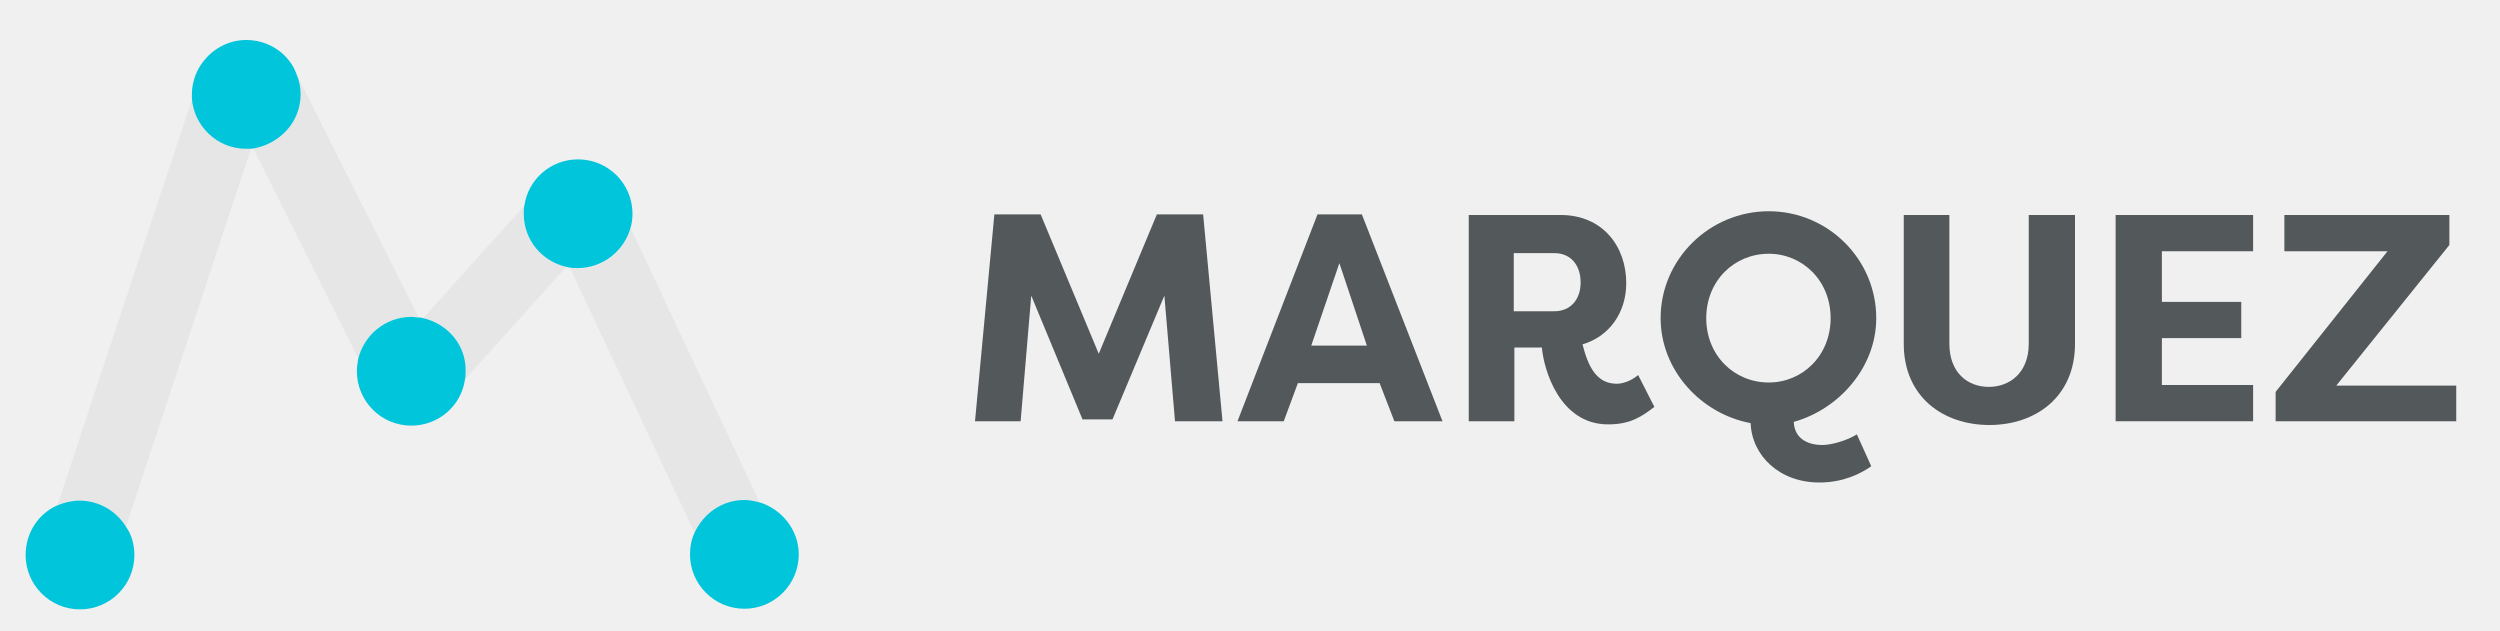
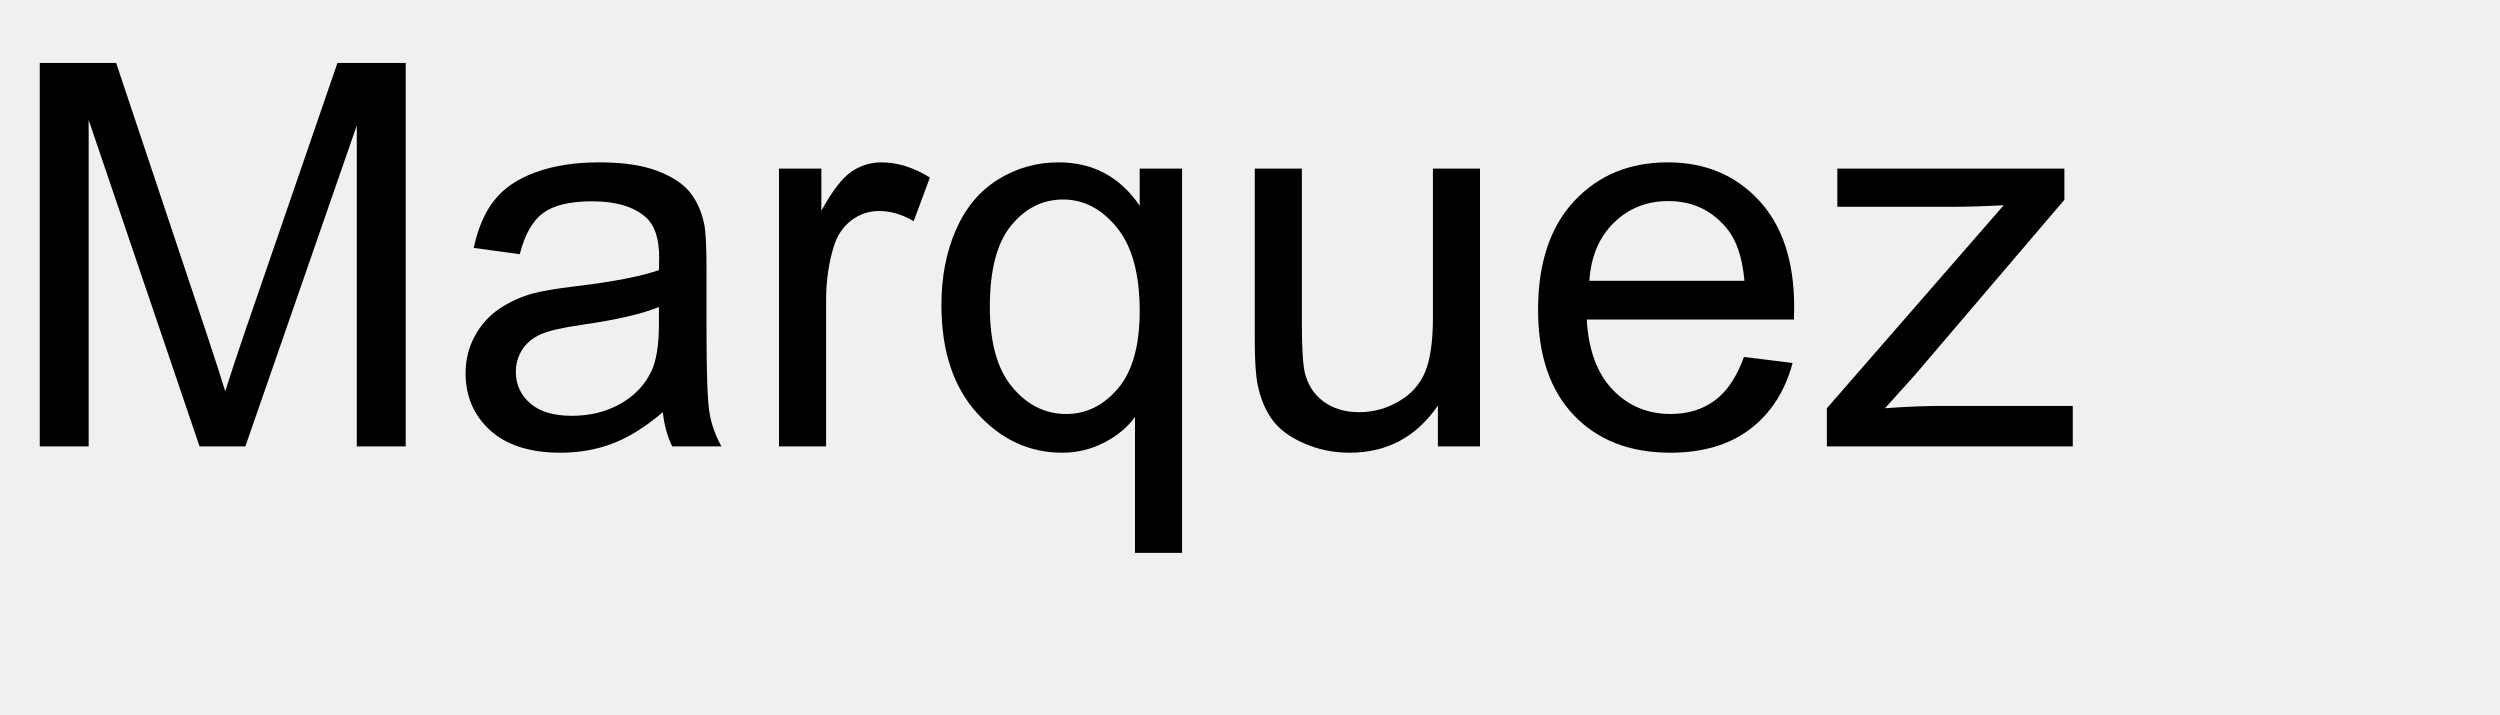
- <svg xmlns="http://www.w3.org/2000/svg" version="1.1" id="Layer_1" x="0px" y="0px" viewBox="0 0 400 100.8" style="enable-background:new 0 0 400 100.8;" xml:space="preserve">
-   <style type="text/css">
- 	.st0{fill:#FFFFFF;}
- 	.st1{opacity:0.15;fill:#FFFFFF;}
- 	.st2{fill:#00C5DB;}
- 	.st3{opacity:0.1;}
- 	.st4{fill:#E6E6E6;}
- 	.st5{fill:#53585A;}
- </style>
-   <g>
+ <svg xmlns="http://www.w3.org/2000/svg" xmlns:xlink="http://www.w3.org/1999/xlink" width="280" height="80" viewBox="0 0 280 80">
+   <defs>
    <g>
-       <path class="st4" d="M65.9,50.7c0.4,0,0.7,0,1.1,0.1L47.5,12c0.4,1,0.6,2,0.6,3.1c0,4.4-3.3,8.1-7.6,8.6l16.9,33.8    C58.3,53.6,61.7,50.7,65.9,50.7z" />
-       <path class="st4" d="M119.1,80.1c0.9,0,1.7,0.1,2.5,0.4l-20.7-44c-1,3.7-4.4,6.5-8.4,6.5c-0.5,0-0.9,0-1.3-0.1l20,42.5    C112.5,82.2,115.5,80.1,119.1,80.1z" />
-       <path class="st4" d="M83.8,34.2c0-0.4,0-0.9,0.1-1.3l-16.2,18c3.9,0.8,6.8,4.3,6.8,8.5c0,0.4,0,0.9-0.1,1.3l16.2-18    C86.7,41.8,83.8,38.4,83.8,34.2z" />
-       <path class="st4" d="M30.8,15.6L9.2,80.8c1.1-0.5,2.2-0.7,3.4-0.7c3.2,0,6,1.8,7.5,4.3l20.1-60.7c-0.3,0-0.5,0-0.8,0    C34.9,23.7,31.1,20.2,30.8,15.6z" />
-       <path class="st2" d="M12.7,80.1c-1.2,0-2.4,0.3-3.4,0.7c-3.1,1.3-5.2,4.4-5.2,8c0,4.8,3.9,8.7,8.7,8.7c4.8,0,8.7-3.9,8.7-8.7    c0-1.6-0.4-3.1-1.2-4.3C18.7,81.8,15.9,80.1,12.7,80.1z" />
-       <path class="st2" d="M48.1,15.1c0-1.1-0.2-2.1-0.6-3.1c-0.2-0.5-0.4-1-0.7-1.5c-1.5-2.5-4.3-4.1-7.4-4.1c-2.6,0-5,1.2-6.6,3.1    c-1.3,1.5-2.1,3.5-2.1,5.6c0,0.2,0,0.4,0,0.6c0.3,4.5,4.1,8.1,8.6,8.1c0.3,0,0.6,0,0.8,0c0.1,0,0.2,0,0.2,0    C44.8,23.1,48.1,19.5,48.1,15.1z" />
-       <path class="st2" d="M67.7,50.9c-0.3-0.1-0.5-0.1-0.8-0.1c-0.3,0-0.7-0.1-1.1-0.1c-4.1,0-7.6,2.9-8.5,6.8    c-0.1,0.6-0.2,1.2-0.2,1.9c0,4.8,3.9,8.7,8.7,8.7c4.4,0,8-3.2,8.6-7.4c0.1-0.4,0.1-0.8,0.1-1.3C74.6,55.2,71.6,51.8,67.7,50.9z" />
-       <path class="st2" d="M100.9,36.4c0.2-0.7,0.3-1.4,0.3-2.2c0-4.8-3.9-8.7-8.7-8.7c-4.4,0-8,3.2-8.6,7.4c-0.1,0.4-0.1,0.8-0.1,1.3    c0,4.2,2.9,7.6,6.8,8.5c0.2,0,0.3,0.1,0.5,0.1c0.4,0.1,0.9,0.1,1.3,0.1C96.5,42.9,99.9,40.1,100.9,36.4z" />
-       <path class="st2" d="M121.6,80.4c-0.8-0.2-1.6-0.4-2.5-0.4c-3.6,0-6.6,2.2-8,5.3c-0.5,1.1-0.7,2.2-0.7,3.4c0,4.8,3.9,8.7,8.7,8.7    c4.8,0,8.7-3.9,8.7-8.7C127.8,84.8,125.1,81.5,121.6,80.4z" />
+       <g id="glyph-0-0">
+         <path d="M 4.453 0 L 4.453 -42.949 L 13.008 -42.949 L 23.172 -12.539 C 24.109 -9.707 24.797 -7.586 25.227 -6.18 C 25.715 -7.742 26.477 -10.039 27.508 -13.066 L 37.793 -42.949 L 45.438 -42.949 L 45.438 0 L 39.961 0 L 39.961 -35.945 L 27.48 0 L 22.352 0 L 9.93 -36.562 L 9.93 0 Z M 4.453 0 " />
+       </g>
+       <g id="glyph-0-1">
+         <path d="M 24.258 -3.836 C 22.305 -2.176 20.426 -1.008 18.617 -0.32 C 16.812 0.363 14.875 0.703 12.805 0.703 C 9.387 0.703 6.758 -0.133 4.922 -1.801 C 3.086 -3.473 2.168 -5.605 2.168 -8.203 C 2.168 -9.727 2.516 -11.117 3.207 -12.379 C 3.902 -13.637 4.809 -14.648 5.934 -15.41 C 7.055 -16.172 8.32 -16.75 9.727 -17.141 C 10.762 -17.414 12.324 -17.676 14.414 -17.93 C 18.672 -18.438 21.805 -19.043 23.82 -19.746 C 23.84 -20.469 23.848 -20.93 23.848 -21.125 C 23.848 -23.273 23.352 -24.785 22.352 -25.664 C 21.004 -26.855 19.004 -27.453 16.348 -27.453 C 13.867 -27.453 12.035 -27.016 10.855 -26.148 C 9.672 -25.277 8.797 -23.742 8.234 -21.531 L 3.078 -22.234 C 3.547 -24.441 4.316 -26.227 5.391 -27.582 C 6.465 -28.941 8.016 -29.984 10.047 -30.719 C 12.078 -31.449 14.434 -31.816 17.109 -31.816 C 19.766 -31.816 21.922 -31.504 23.586 -30.879 C 25.246 -30.254 26.465 -29.469 27.246 -28.52 C 28.027 -27.574 28.574 -26.375 28.887 -24.93 C 29.062 -24.031 29.148 -22.414 29.148 -20.07 L 29.148 -13.039 C 29.148 -8.137 29.262 -5.035 29.488 -3.734 C 29.711 -2.438 30.156 -1.191 30.82 0 L 25.312 0 C 24.766 -1.094 24.414 -2.375 24.258 -3.836 Z M 23.82 -15.617 C 21.906 -14.836 19.031 -14.172 15.203 -13.625 C 13.035 -13.312 11.504 -12.961 10.605 -12.57 C 9.707 -12.18 9.016 -11.605 8.523 -10.855 C 8.035 -10.102 7.793 -9.266 7.793 -8.352 C 7.793 -6.945 8.324 -5.773 9.391 -4.836 C 10.453 -3.898 12.012 -3.43 14.062 -3.43 C 16.094 -3.43 17.898 -3.871 19.484 -4.762 C 21.066 -5.648 22.227 -6.867 22.969 -8.406 C 23.535 -9.598 23.82 -11.359 23.82 -13.68 Z M 23.82 -15.617 " />
+       </g>
+       <g id="glyph-0-2">
+         <path d="M 3.898 0 L 3.898 -31.113 L 8.641 -31.113 L 8.641 -26.398 C 9.852 -28.605 10.973 -30.059 11.996 -30.762 C 13.023 -31.465 14.148 -31.816 15.383 -31.816 C 17.16 -31.816 18.965 -31.25 20.801 -30.117 L 18.984 -25.227 C 17.695 -25.988 16.406 -26.367 15.117 -26.367 C 13.965 -26.367 12.93 -26.02 12.012 -25.328 C 11.094 -24.633 10.438 -23.672 10.047 -22.441 C 9.461 -20.566 9.172 -18.516 9.172 -16.289 L 9.172 0 Z M 3.898 0 " />
+       </g>
+       <g id="glyph-0-3">
+         <path d="M 23.789 11.922 L 23.789 -3.312 C 22.969 -2.16 21.82 -1.203 20.348 -0.438 C 18.871 0.324 17.305 0.703 15.645 0.703 C 11.953 0.703 8.773 -0.773 6.109 -3.719 C 3.441 -6.668 2.109 -10.711 2.109 -15.852 C 2.109 -18.977 2.652 -21.777 3.734 -24.258 C 4.82 -26.738 6.391 -28.617 8.453 -29.898 C 10.512 -31.176 12.773 -31.816 15.234 -31.816 C 19.082 -31.816 22.109 -30.195 24.316 -26.953 L 24.316 -31.113 L 29.062 -31.113 L 29.062 11.922 Z M 7.531 -15.645 C 7.531 -11.641 8.367 -8.637 10.047 -6.637 C 11.727 -4.633 13.742 -3.633 16.086 -3.633 C 18.332 -3.633 20.266 -4.586 21.883 -6.488 C 23.504 -8.395 24.316 -11.289 24.316 -15.176 C 24.316 -19.316 23.461 -22.43 21.754 -24.523 C 20.043 -26.613 18.039 -27.656 15.734 -27.656 C 13.449 -27.656 11.508 -26.684 9.918 -24.742 C 8.324 -22.797 7.531 -19.766 7.531 -15.645 Z M 7.531 -15.645 " />
+       </g>
+       <g id="glyph-0-4">
+         <path d="M 24.344 0 L 24.344 -4.57 C 21.922 -1.055 18.633 0.703 14.473 0.703 C 12.637 0.703 10.922 0.352 9.332 -0.352 C 7.738 -1.055 6.559 -1.938 5.785 -3.004 C 5.016 -4.066 4.473 -5.371 4.16 -6.914 C 3.945 -7.949 3.836 -9.59 3.836 -11.836 L 3.836 -31.113 L 9.109 -31.113 L 9.109 -13.859 C 9.109 -11.105 9.219 -9.25 9.434 -8.289 C 9.766 -6.902 10.469 -5.816 11.543 -5.023 C 12.617 -4.234 13.945 -3.836 15.527 -3.836 C 17.109 -3.836 18.594 -4.242 19.98 -5.055 C 21.367 -5.863 22.348 -6.969 22.926 -8.363 C 23.5 -9.762 23.789 -11.789 23.789 -14.445 L 23.789 -31.113 L 29.062 -31.113 L 29.062 0 Z M 24.344 0 " />
+       </g>
+       <g id="glyph-0-5">
+         <path d="M 25.254 -10.02 L 30.703 -9.344 C 29.844 -6.16 28.25 -3.691 25.93 -1.934 C 23.605 -0.176 20.633 0.703 17.023 0.703 C 12.473 0.703 8.863 -0.699 6.195 -3.5 C 3.531 -6.305 2.195 -10.234 2.195 -15.293 C 2.195 -20.527 3.547 -24.59 6.242 -27.48 C 8.938 -30.371 12.43 -31.816 16.727 -31.816 C 20.887 -31.816 24.289 -30.398 26.922 -27.57 C 29.559 -24.738 30.879 -20.75 30.879 -15.617 C 30.879 -15.305 30.867 -14.836 30.852 -14.211 L 7.648 -14.211 C 7.844 -10.793 8.809 -8.172 10.547 -6.359 C 12.285 -4.543 14.453 -3.633 17.051 -3.633 C 18.984 -3.633 20.633 -4.141 22 -5.156 C 23.367 -6.172 24.453 -7.793 25.254 -10.02 Z M 7.938 -18.547 L 25.312 -18.547 C 25.078 -21.164 24.414 -23.125 23.32 -24.434 C 21.641 -26.465 19.461 -27.48 16.789 -27.48 C 14.367 -27.48 12.328 -26.672 10.68 -25.047 C 9.027 -23.426 8.117 -21.258 7.938 -18.547 Z M 7.938 -18.547 " />
+       </g>
+       <g id="glyph-0-6">
+         <path d="M 1.172 0 L 1.172 -4.277 L 20.977 -27.012 C 18.73 -26.895 16.75 -26.836 15.031 -26.836 L 2.344 -26.836 L 2.344 -31.113 L 27.773 -31.113 L 27.773 -27.625 L 10.93 -7.883 L 7.676 -4.277 C 10.039 -4.453 12.258 -4.539 14.328 -4.539 L 28.711 -4.539 L 28.711 0 Z M 1.172 0 " />
+       </g>
    </g>
-     <g>
-       <path class="st5" d="M173.2,67.1L165,47.3l-1.7,20.1h-7.3l3.1-33.1h7.4l9.3,22.3l9.3-22.3h7.4l3.1,33.1H188l-1.7-20.1L178,67.1    H173.2z" />
-       <path class="st5" d="M198,67.4l12.8-33.1h7.1l12.9,33.1h-7.7l-2.4-6.2v0.1h-13v-0.1l-2.3,6.2H198z M209.8,55.3h8.9l-4.4-13.2    L209.8,55.3z" />
-       <path class="st5" d="M253.2,55.1c0.9,3.5,2.2,6.3,5.5,6.3c1.1,0,2.5-0.6,3.4-1.4l2.6,5.1c-2.2,1.7-4,2.8-7.4,2.8    c-7.8,0-10.3-8.8-10.6-12.3h-4.4v11.8H235V34.4h14.7c6.8,0,10.5,5.1,10.5,10.9C260.2,49.9,257.6,53.8,253.2,55.1z M248.7,49.8    c2.6,0,4.2-1.9,4.2-4.6c0-2.8-1.6-4.7-4.2-4.7h-6.5v9.3H248.7z" />
-       <path class="st5" d="M299.4,74.6c-1.7,1.2-4.5,2.6-8.3,2.6c-6.4,0-10.8-4.3-11-9.5c-8-1.5-14.4-8.5-14.4-16.8    c0-9.4,7.8-17.1,17.3-17.1c9.5,0,17.2,7.7,17.2,17.1c0,7.9-6,14.6-13.2,16.6c0.1,2.5,2,3.7,4.6,3.7c1.4,0,3.9-0.7,5.5-1.7    L299.4,74.6z M283,61.2c5.4,0,9.9-4.3,9.9-10.3s-4.5-10.3-9.9-10.3c-5.5,0-10,4.3-10,10.3S277.5,61.2,283,61.2z" />
-       <path class="st5" d="M332,34.4v20.6c0,8.5-6.3,13-13.7,13c-7.4,0-13.7-4.5-13.7-13V34.4h7.3v20.6c0,4.6,2.9,6.9,6.3,6.9    c3.4,0,6.4-2.3,6.4-6.9V34.4H332z" />
-       <path class="st5" d="M338.5,67.4V34.4h22v5.8h-14.6v8.1h12.7v5.8h-12.7v7.5h14.6v5.8H338.5z" />
-       <path class="st5" d="M393,67.4h-28.9v-4.7L382,40.2h-16.5v-5.8h26.4v4.8l-18.1,22.5H393V67.4z" />
-     </g>
+   </defs>
+   <g fill="rgb(0%, 0%, 0%)" fill-opacity="1">
+     <use xlink:href="#glyph-0-0" x="0" y="50" />
+     <use xlink:href="#glyph-0-1" x="49.98" y="50" />
+     <use xlink:href="#glyph-0-2" x="83.35" y="50" />
+     <use xlink:href="#glyph-0-3" x="103.33" y="50" />
+     <use xlink:href="#glyph-0-4" x="136.699" y="50" />
+     <use xlink:href="#glyph-0-5" x="170.068" y="50" />
+     <use xlink:href="#glyph-0-6" x="203.438" y="50" />
  </g>
</svg>
